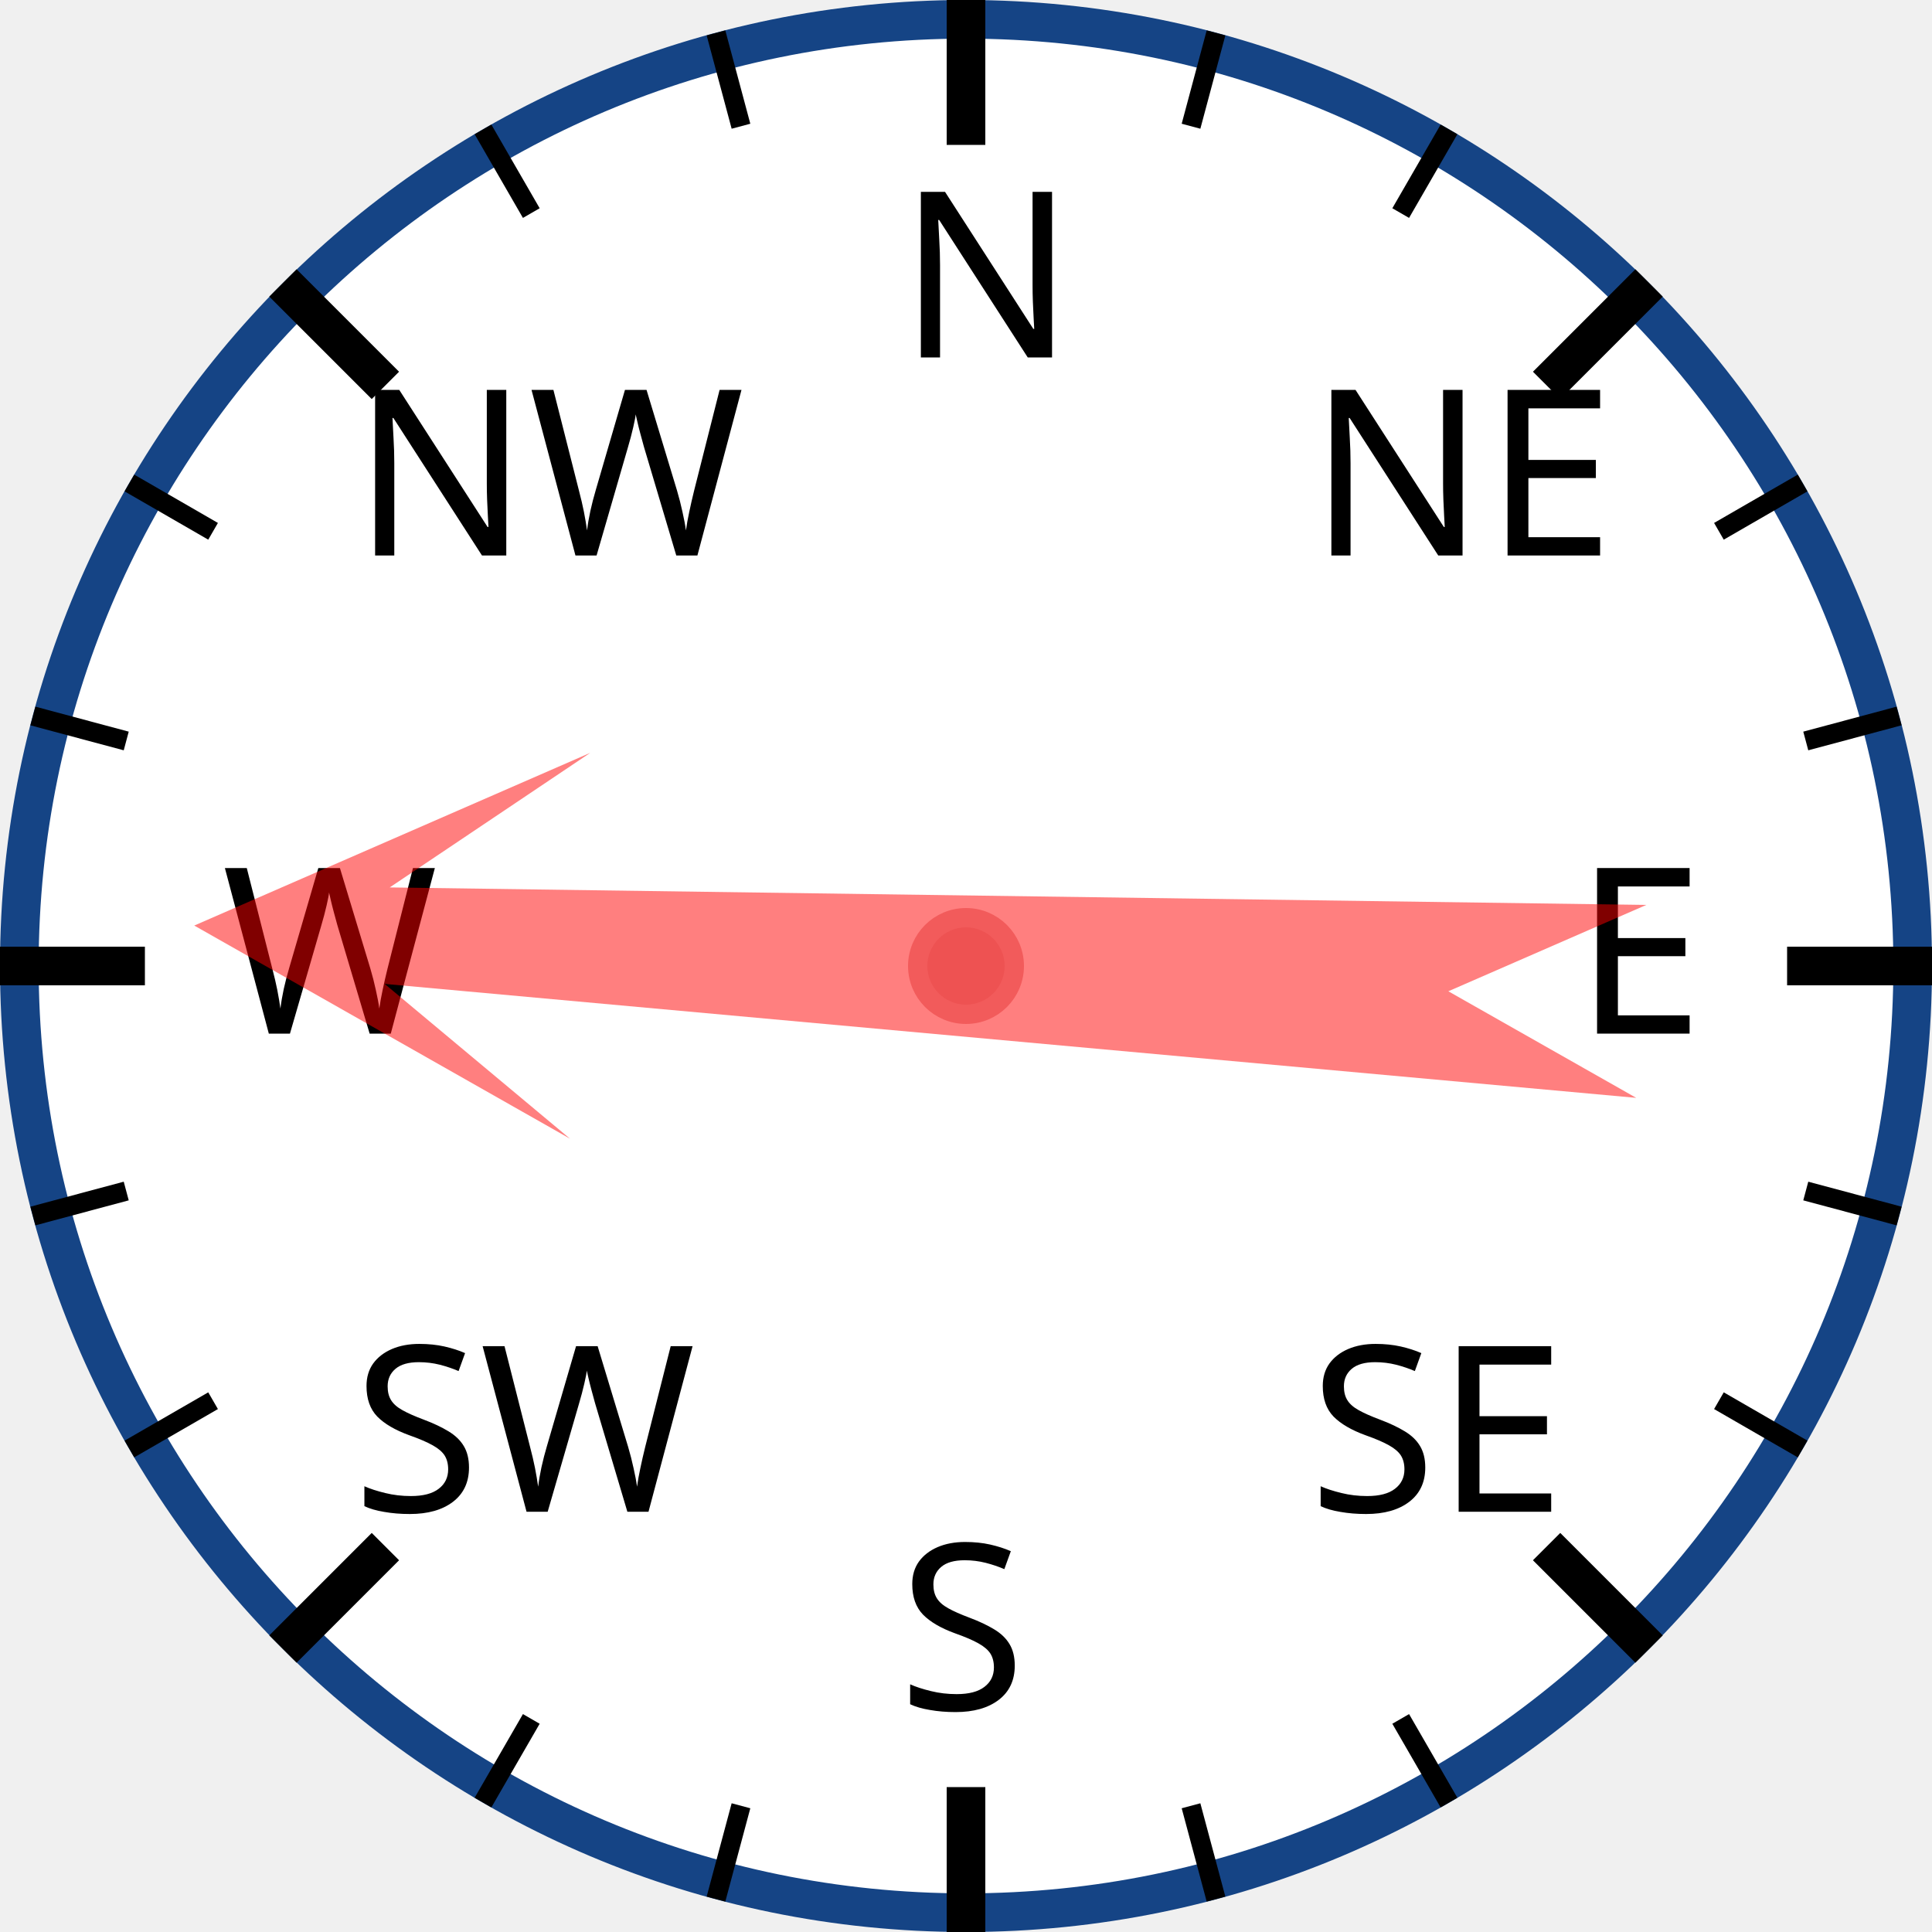
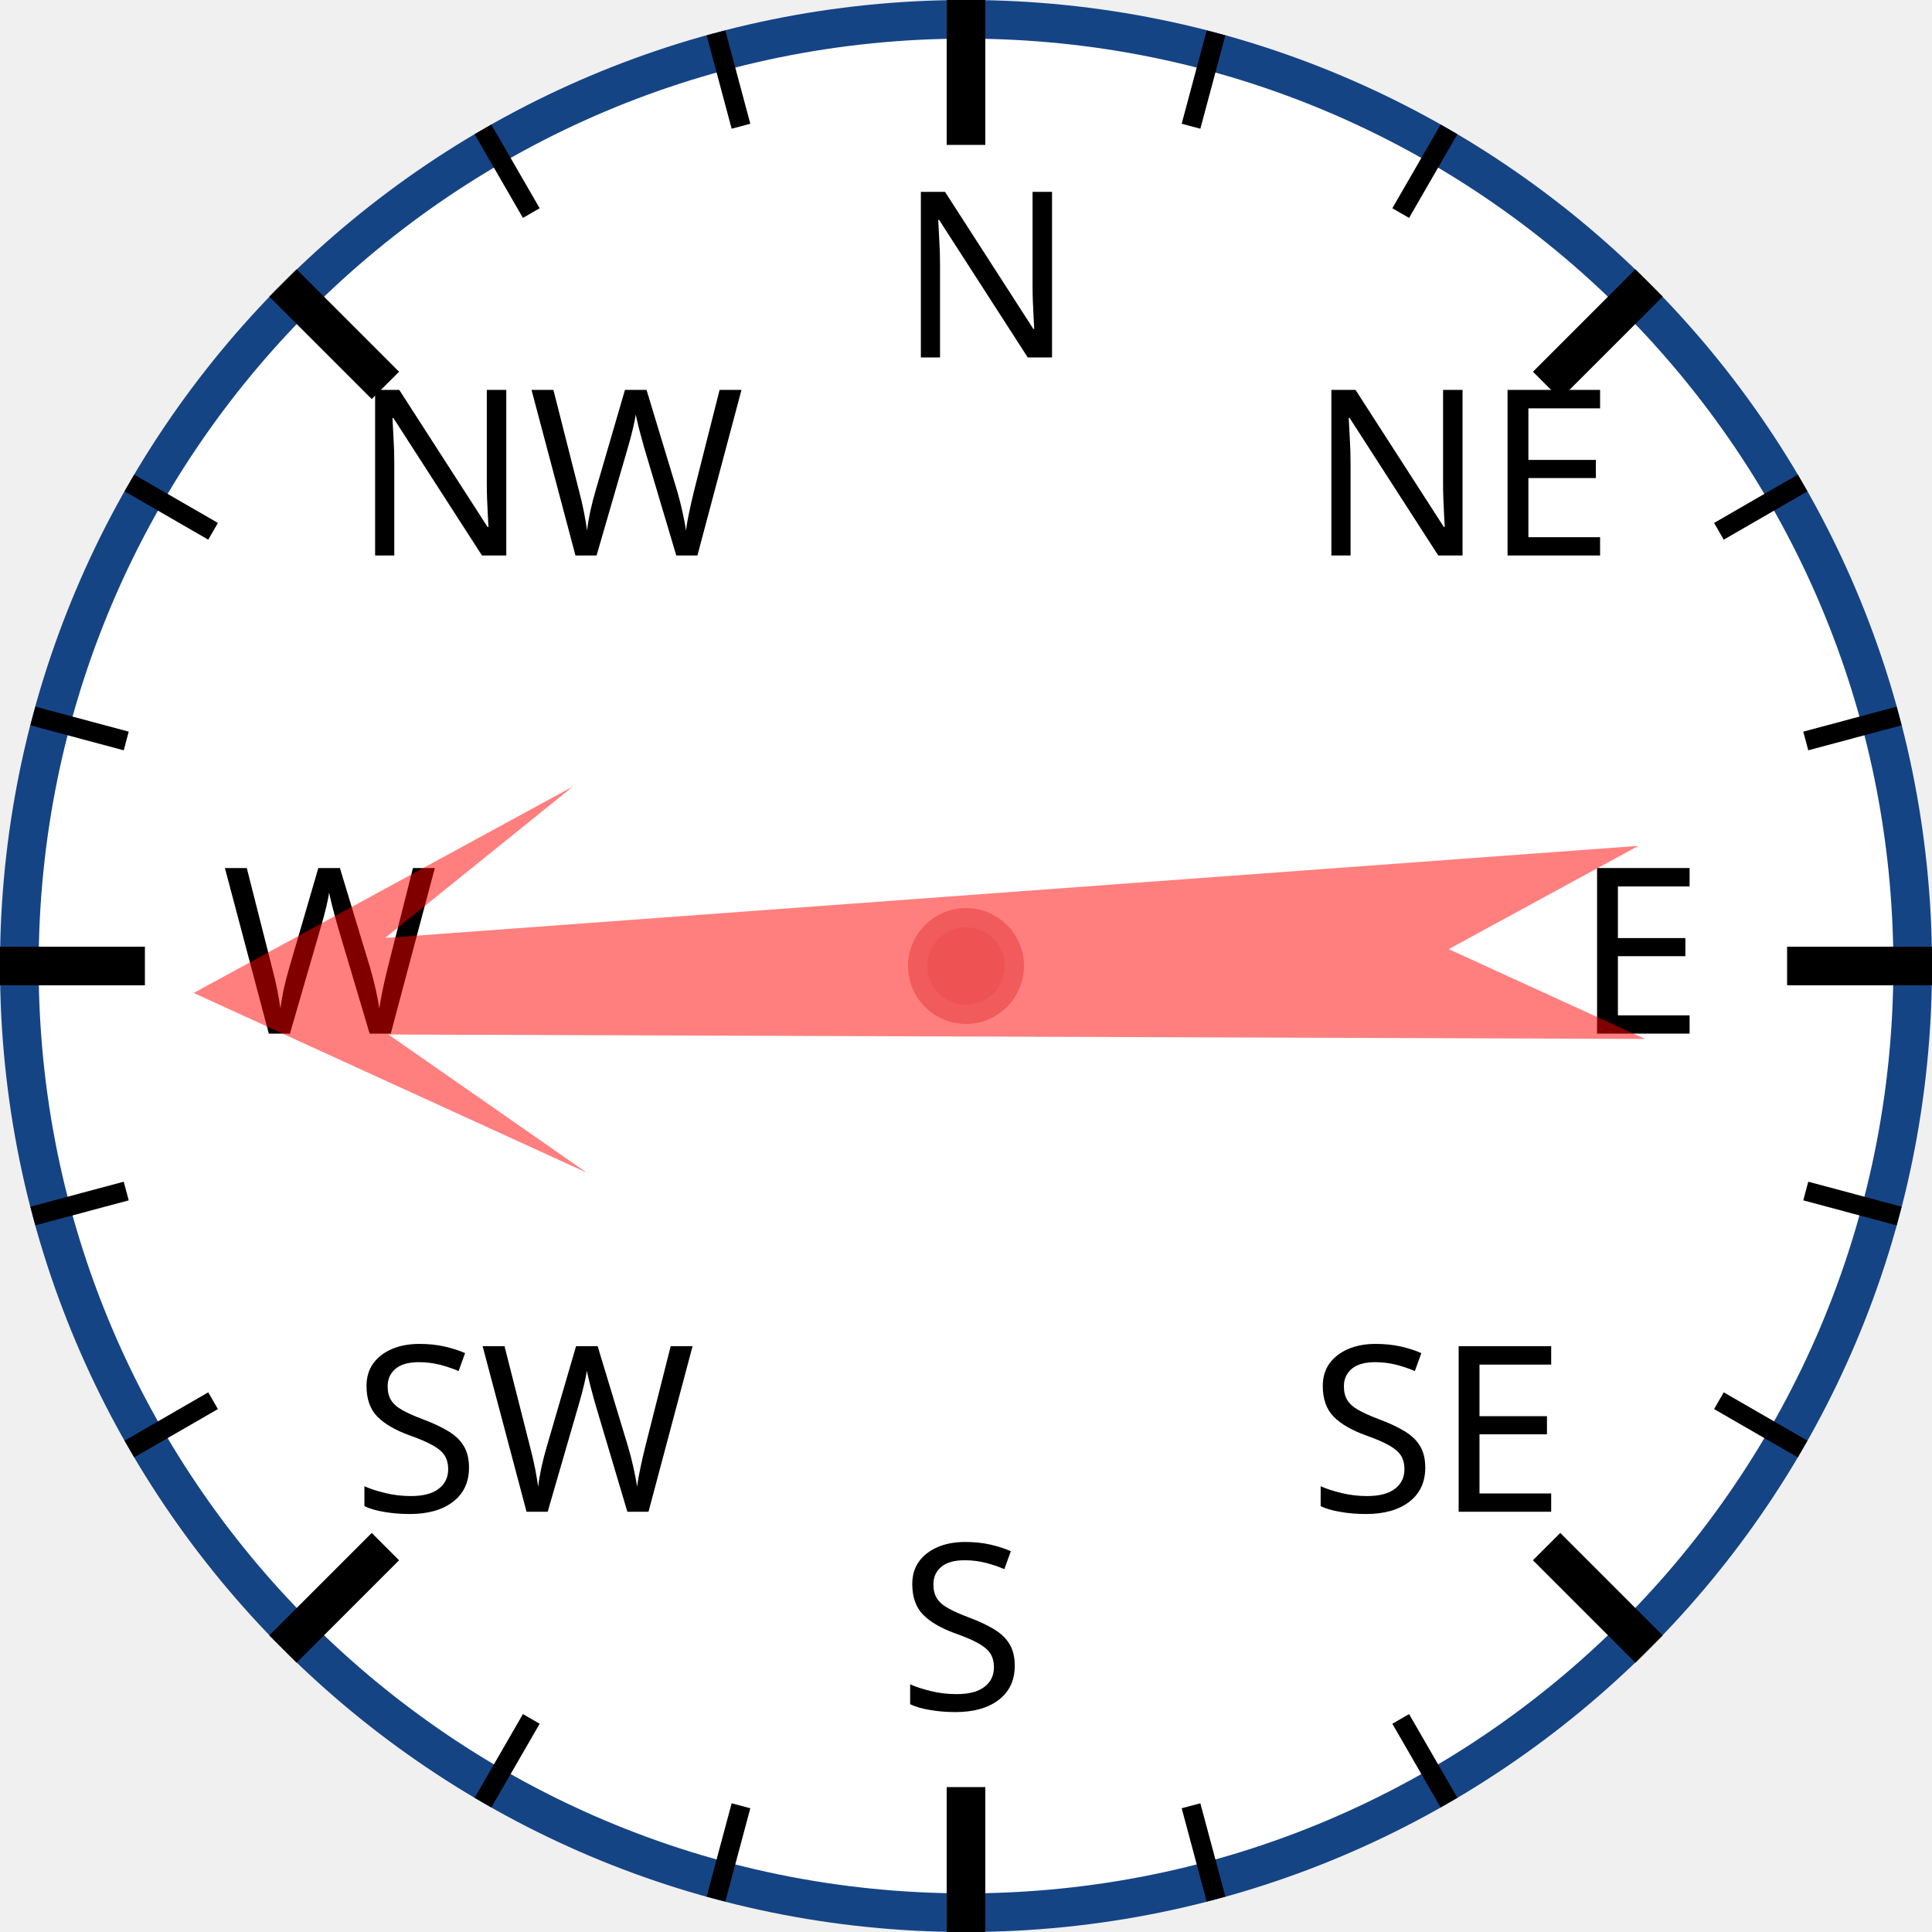
<svg xmlns="http://www.w3.org/2000/svg" width="120px" height="120px" viewBox="0 0 200 200">
  <circle cx="100" cy="100" r="98" style="fill: white; stroke: #154485; stroke-width: 4;" />
  <text x="93.0" y="37.0" style="font-family: sans-serif; font-size: 18pt;">N</text>
  <line x1="100.0" y1="0.0" x2="100.0" y2="15.0" style="stroke: black; stroke-width: 4;" />
  <line x1="74.118" y1="3.407" x2="76.706" y2="13.067" style="stroke: black; stroke-width: 2;" />
  <line x1="50" y1="13.397" x2="55" y2="22.058" style="stroke: black; stroke-width: 2;" />
  <text x="36.503" y="57.503" style="font-family: sans-serif; font-size: 18pt;">NW</text>
  <line x1="29.289" y1="29.289" x2="39.896" y2="39.896" style="stroke: black; stroke-width: 4;" />
  <line x1="13.397" y1="50" x2="22.058" y2="55" style="stroke: black; stroke-width: 2;" />
  <line x1="3.407" y1="74.118" x2="13.067" y2="76.706" style="stroke: black; stroke-width: 2;" />
  <text x="23.0" y="107.0" style="font-family: sans-serif; font-size: 18pt;">W</text>
  <line x1="0.0" y1="100.0" x2="15.0" y2="100.0" style="stroke: black; stroke-width: 4;" />
  <line x1="3.407" y1="125.882" x2="13.067" y2="123.294" style="stroke: black; stroke-width: 2;" />
  <line x1="13.397" y1="150" x2="22.058" y2="145" style="stroke: black; stroke-width: 2;" />
  <text x="36.503" y="156.497" style="font-family: sans-serif; font-size: 18pt;">SW</text>
  <line x1="29.289" y1="170.711" x2="39.896" y2="160.104" style="stroke: black; stroke-width: 4;" />
  <line x1="50" y1="186.603" x2="55" y2="177.942" style="stroke: black; stroke-width: 2;" />
  <line x1="74.118" y1="196.593" x2="76.706" y2="186.933" style="stroke: black; stroke-width: 2;" />
  <text x="93" y="177.0" style="font-family: sans-serif; font-size: 18pt;">S</text>
  <line x1="100" y1="200.0" x2="100" y2="185.0" style="stroke: black; stroke-width: 4;" />
  <line x1="125.882" y1="196.593" x2="123.294" y2="186.933" style="stroke: black; stroke-width: 2;" />
  <line x1="150.0" y1="186.603" x2="145.0" y2="177.942" style="stroke: black; stroke-width: 2;" />
  <text x="135.497" y="156.497" style="font-family: sans-serif; font-size: 18pt;">SE</text>
  <line x1="170.711" y1="170.711" x2="160.104" y2="160.104" style="stroke: black; stroke-width: 4;" />
  <line x1="186.603" y1="150" x2="177.942" y2="145" style="stroke: black; stroke-width: 2;" />
  <line x1="196.593" y1="125.882" x2="186.933" y2="123.294" style="stroke: black; stroke-width: 2;" />
  <text x="163.0" y="107" style="font-family: sans-serif; font-size: 18pt;">E</text>
  <line x1="200.0" y1="100" x2="185.0" y2="100" style="stroke: black; stroke-width: 4;" />
  <line x1="196.593" y1="74.118" x2="186.933" y2="76.706" style="stroke: black; stroke-width: 2;" />
  <line x1="186.603" y1="50" x2="177.942" y2="55" style="stroke: black; stroke-width: 2;" />
  <text x="135.497" y="57.503" style="font-family: sans-serif; font-size: 18pt;">NE</text>
  <line x1="170.711" y1="29.289" x2="160.104" y2="39.896" style="stroke: black; stroke-width: 4;" />
  <line x1="150" y1="13.397" x2="145" y2="22.058" style="stroke: black; stroke-width: 2;" />
  <line x1="125.882" y1="3.407" x2="123.294" y2="13.067" style="stroke: black; stroke-width: 2;" />
-   <polygon points="100 20 120 60 105 40 110 170 100 150 90 170 95 40 80 60" style="fill: red; fill-opacity: 0.5;" transform="rotate(273,100,100)" />
+   <polygon points="100 20 120 60 105 40 110 170 100 150 90 170 95 40 80 60" style="fill: red; fill-opacity: 0.5;" transform="rotate(268,100,100)" />
  <circle cx="100" cy="100" r="5" style="fill: #EE5252; stroke: #F25B5B; stroke-width: 2;" />
</svg>
